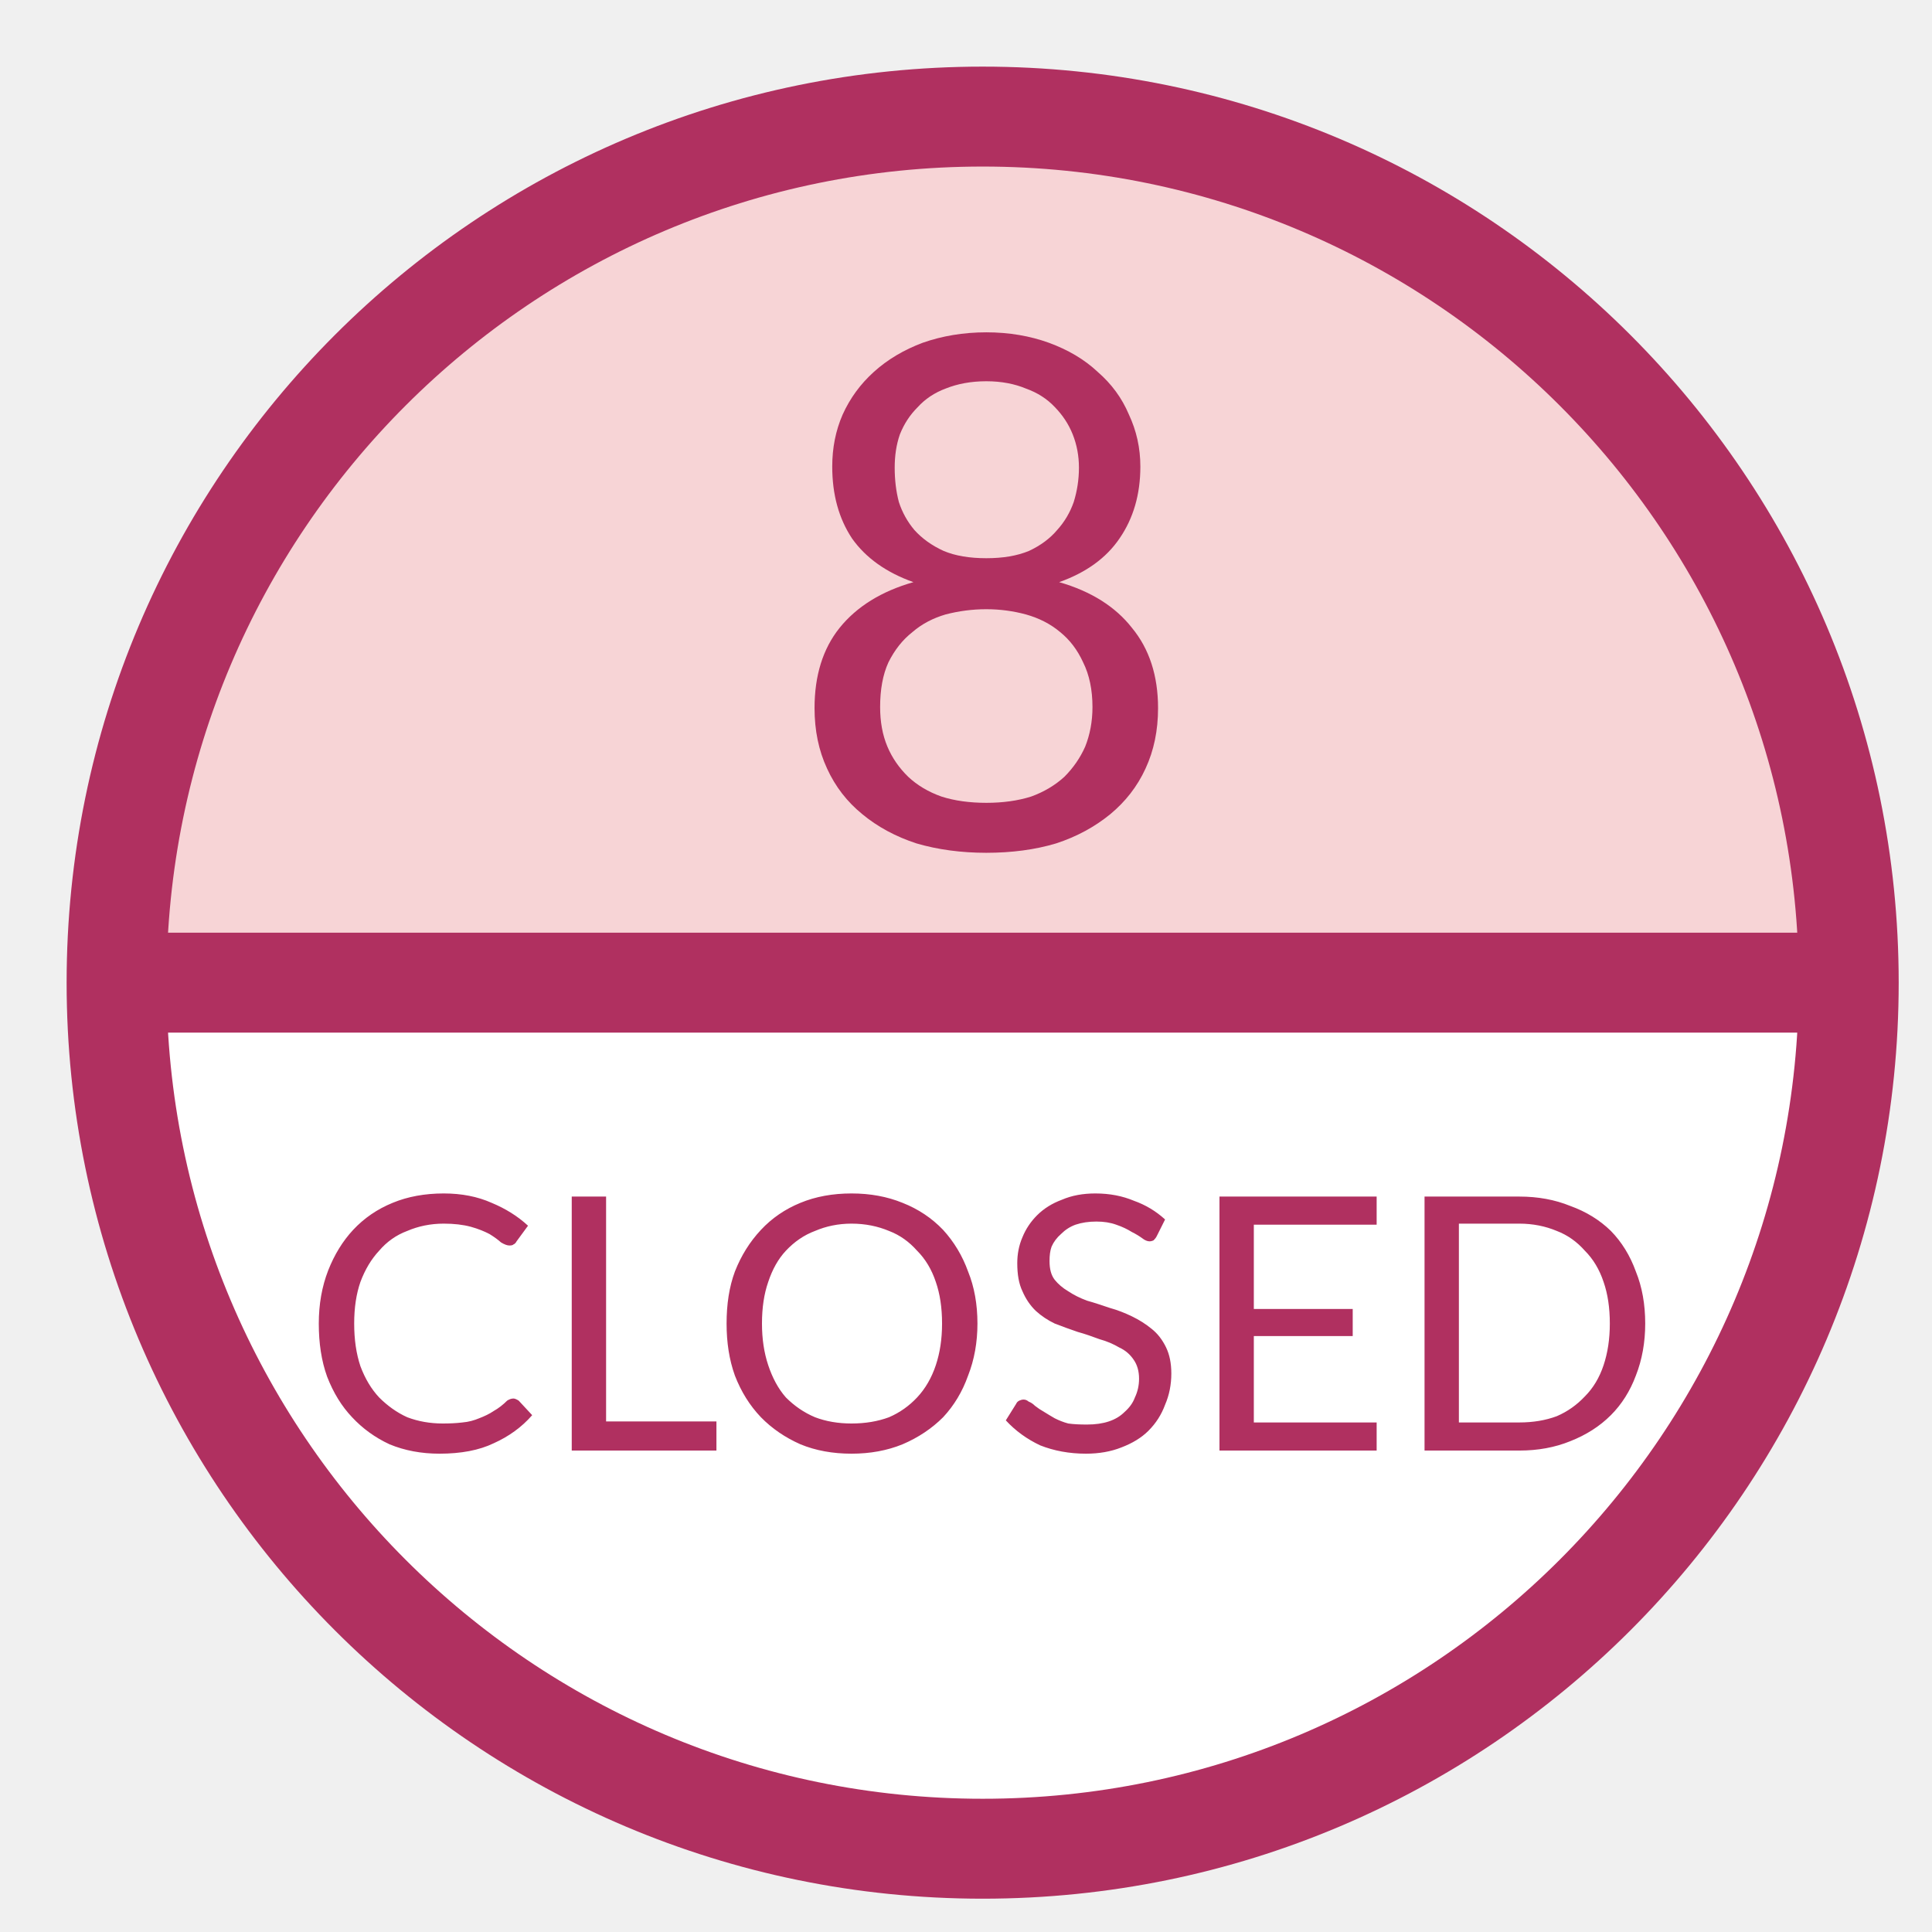
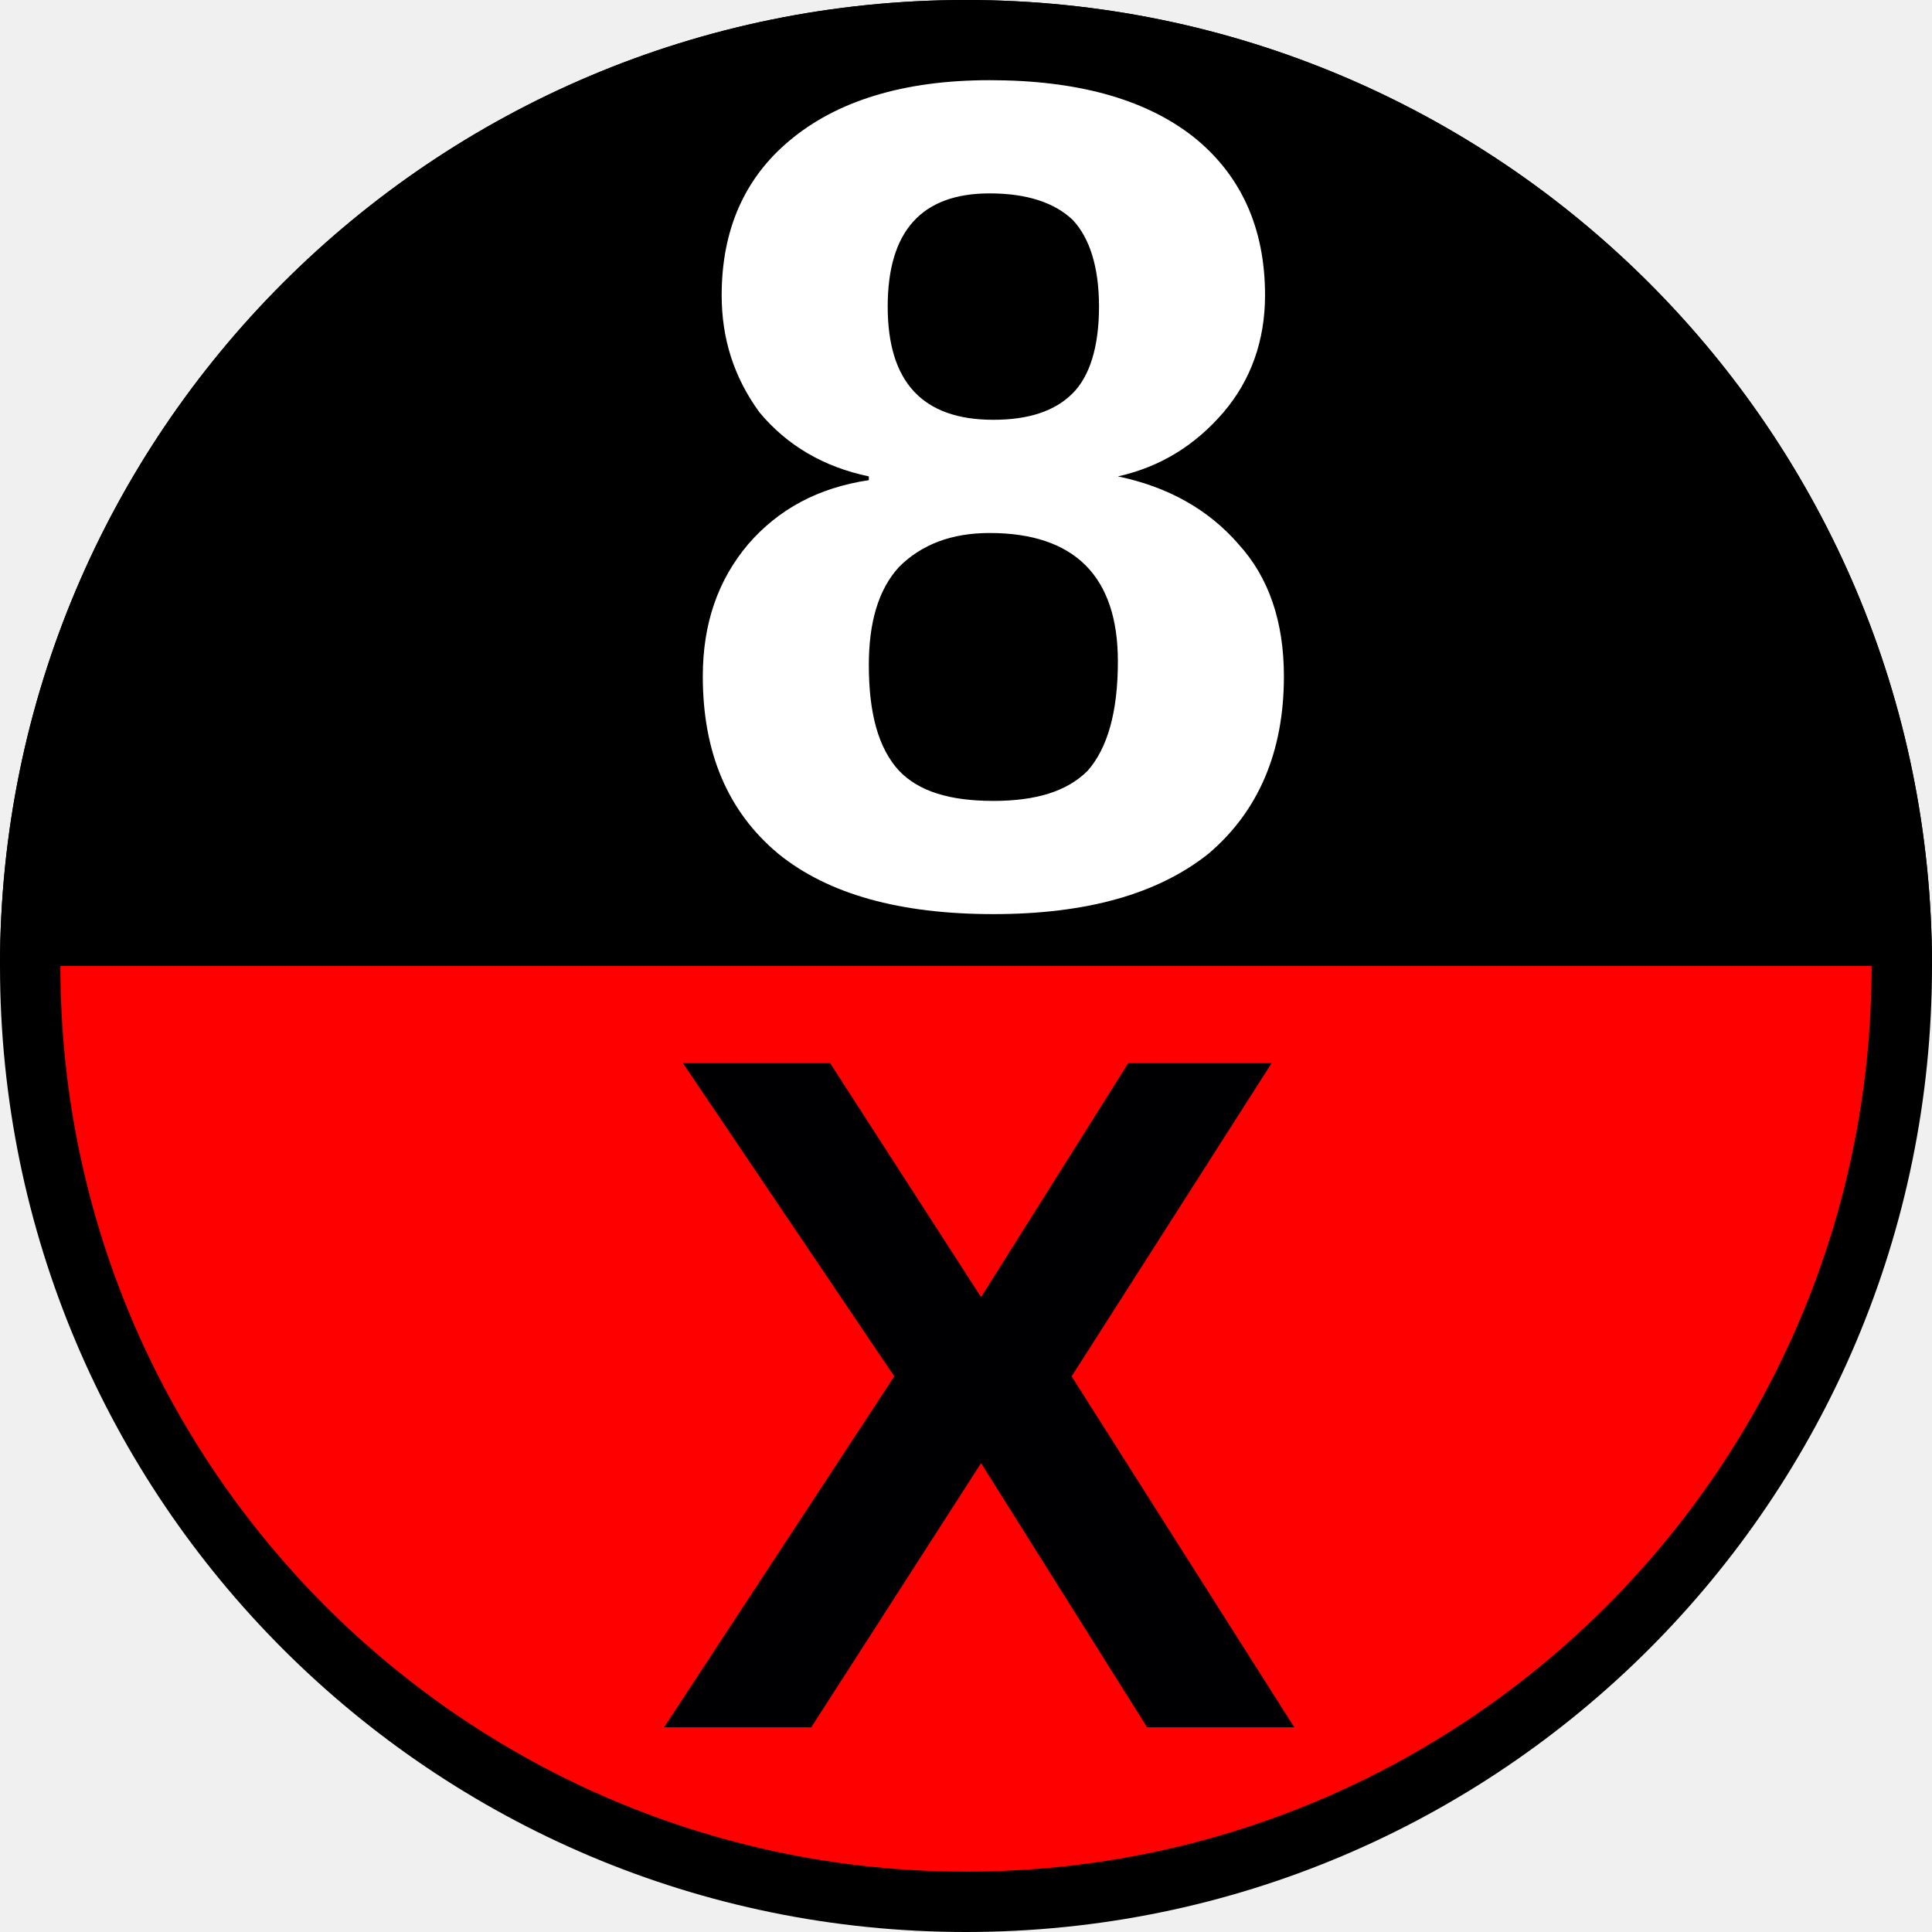
- <svg xmlns="http://www.w3.org/2000/svg" viewBox="0 0 29 29">
-   <circle cx="14.75" cy="14.75" r="13" fill="#fff" />
-   <path d="m1.75 14.75a13 13 0 0 1 13-13 13 13 0 0 1 13 13h-13z" fill="#f7d4d6" />
-   <path d="m1.75 14.75h26" fill="none" stroke="#b03060" stroke-width="1.5" />
-   <circle cx="14.75" cy="14.75" r="13" fill="none" stroke="#b03060" stroke-width="1.5" />
-   <text x="11.71" y="12.723" fill="#b03060" font-family="Lato" font-size="10.667px" letter-spacing="0px" word-spacing="0px">8</text>
-   <text x="4.536" y="21.771" fill="#b03060" font-family="Lato" font-size="5.333px" letter-spacing="0px" word-spacing="0px">CLOSED</text>
+ <svg xmlns="http://www.w3.org/2000/svg" viewBox="0 0 8 8">
+   <circle cx="4" cy="4" r="3.875" fill="#f00" stroke="#000" stroke-width=".25" />
+   <path d="m0 4a4 4 0 0 1 4-4 4 4 0 0 1 4 4h-4z" />
+   <text x="4.052" y="7.154" fill="#000003" font-family="Arial" font-size="4px" font-weight="bold" text-anchor="middle">X</text>
+   <text x="4.108" y="3.739" fill="#ffffff" font-family="Arial" font-size="4.867px" font-weight="bold" text-anchor="middle">8</text>
</svg>
